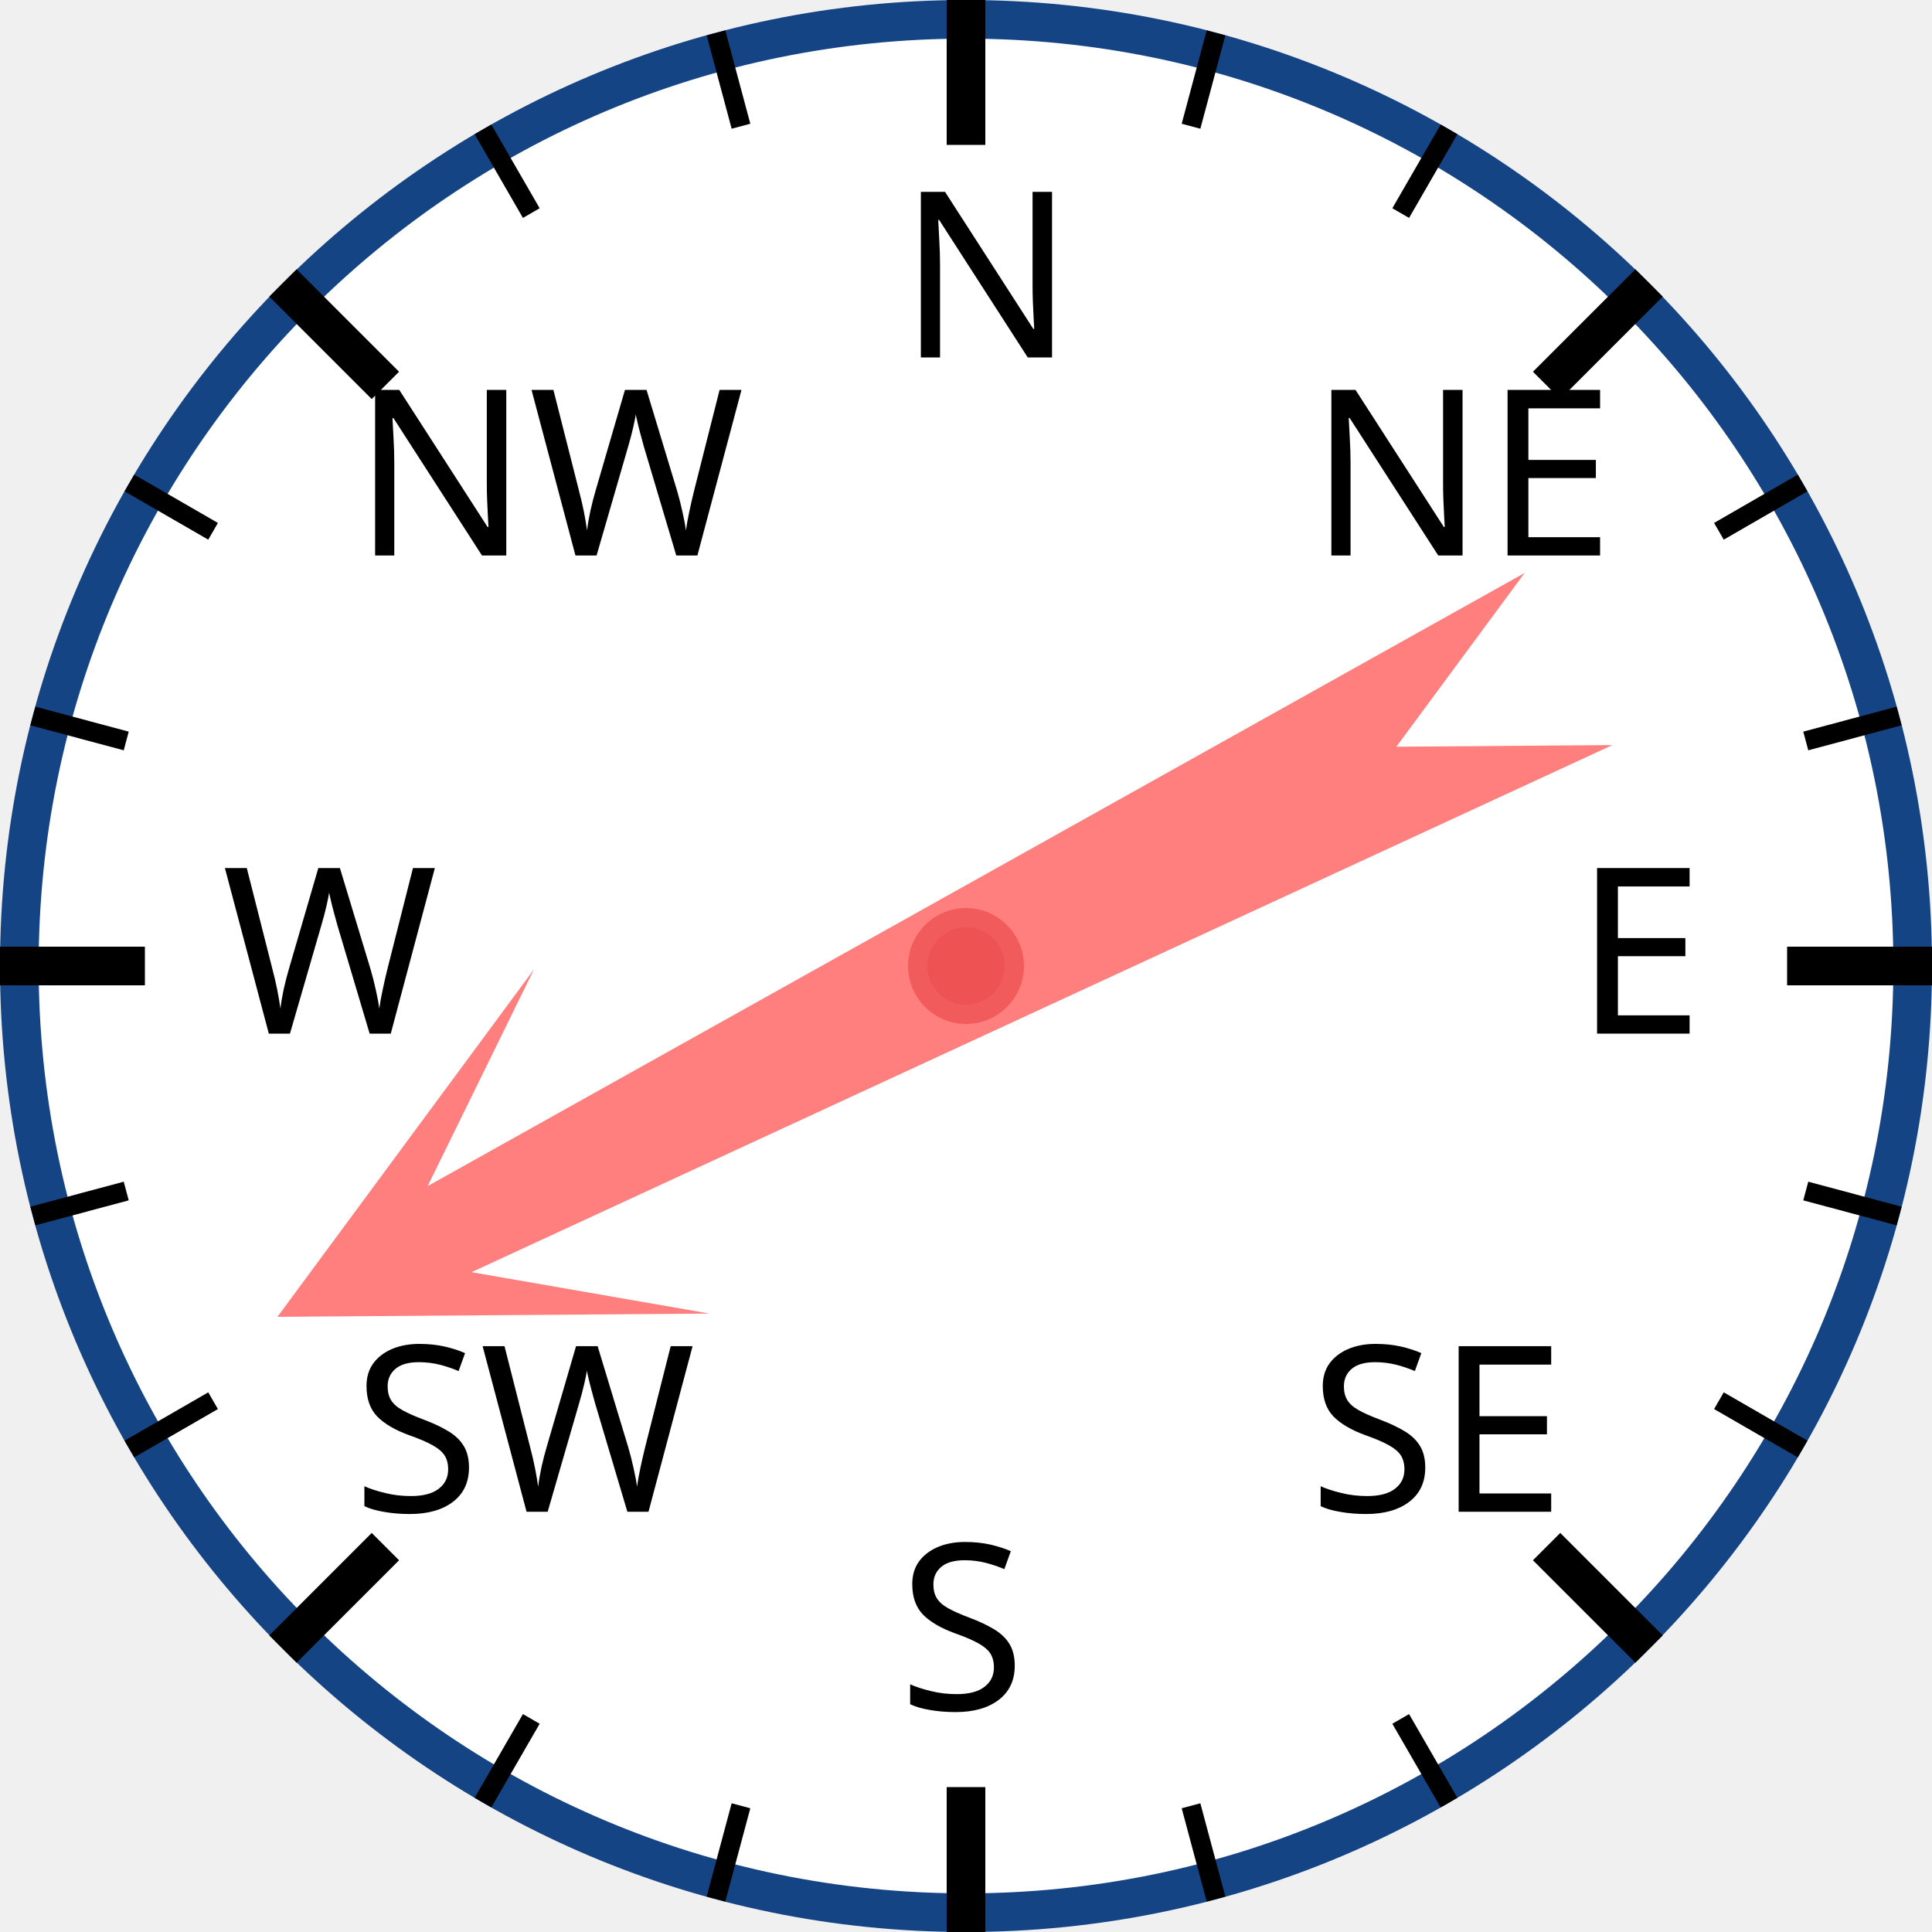
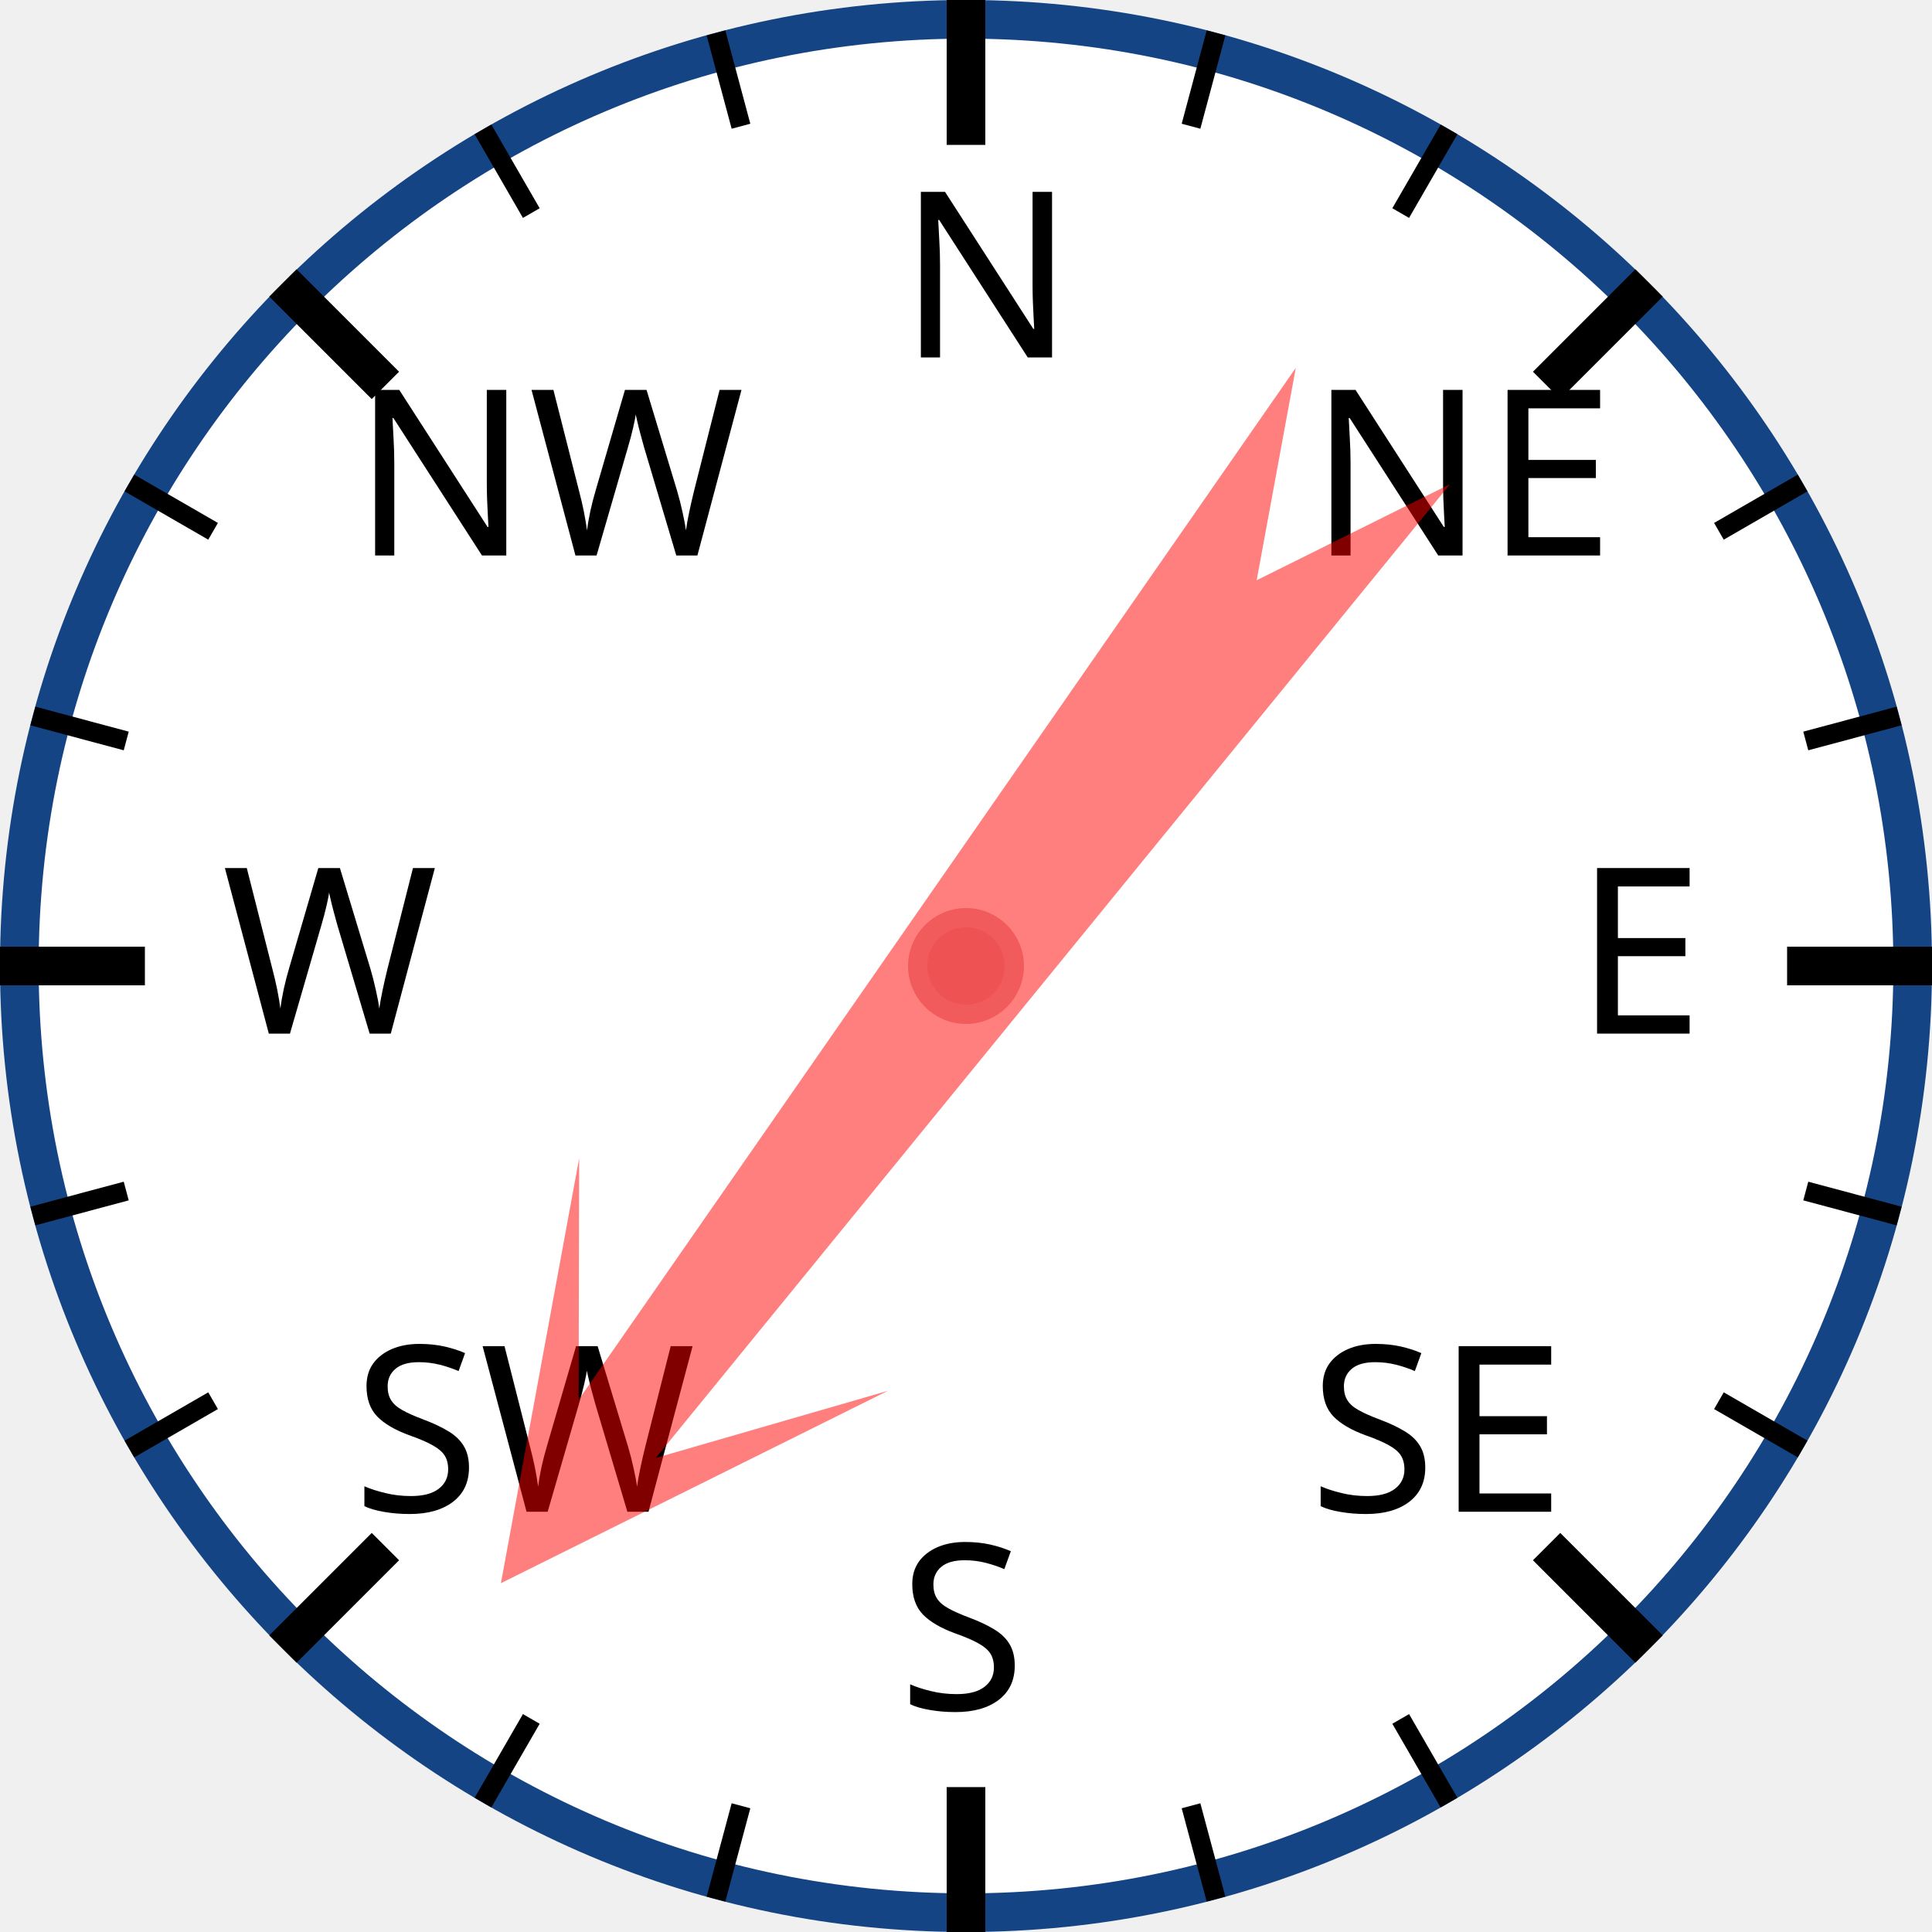
<svg xmlns="http://www.w3.org/2000/svg" width="120px" height="120px" viewBox="0 0 200 200">
  <circle cx="100" cy="100" r="98" style="fill: white; stroke: #154485; stroke-width: 4;" />
  <text x="93.0" y="37.0" style="font-family: sans-serif; font-size: 18pt;">N</text>
  <line x1="100.0" y1="0.0" x2="100.0" y2="15.0" style="stroke: black; stroke-width: 4;" />
  <line x1="74.118" y1="3.407" x2="76.706" y2="13.067" style="stroke: black; stroke-width: 2;" />
  <line x1="50" y1="13.397" x2="55" y2="22.058" style="stroke: black; stroke-width: 2;" />
  <text x="36.503" y="57.503" style="font-family: sans-serif; font-size: 18pt;">NW</text>
  <line x1="29.289" y1="29.289" x2="39.896" y2="39.896" style="stroke: black; stroke-width: 4;" />
  <line x1="13.397" y1="50" x2="22.058" y2="55" style="stroke: black; stroke-width: 2;" />
  <line x1="3.407" y1="74.118" x2="13.067" y2="76.706" style="stroke: black; stroke-width: 2;" />
  <text x="23.0" y="107.0" style="font-family: sans-serif; font-size: 18pt;">W</text>
  <line x1="0.0" y1="100.0" x2="15.0" y2="100.0" style="stroke: black; stroke-width: 4;" />
  <line x1="3.407" y1="125.882" x2="13.067" y2="123.294" style="stroke: black; stroke-width: 2;" />
  <line x1="13.397" y1="150" x2="22.058" y2="145" style="stroke: black; stroke-width: 2;" />
  <text x="36.503" y="156.497" style="font-family: sans-serif; font-size: 18pt;">SW</text>
  <line x1="29.289" y1="170.711" x2="39.896" y2="160.104" style="stroke: black; stroke-width: 4;" />
  <line x1="50" y1="186.603" x2="55" y2="177.942" style="stroke: black; stroke-width: 2;" />
  <line x1="74.118" y1="196.593" x2="76.706" y2="186.933" style="stroke: black; stroke-width: 2;" />
  <text x="93" y="177.0" style="font-family: sans-serif; font-size: 18pt;">S</text>
  <line x1="100" y1="200.0" x2="100" y2="185.0" style="stroke: black; stroke-width: 4;" />
  <line x1="125.882" y1="196.593" x2="123.294" y2="186.933" style="stroke: black; stroke-width: 2;" />
  <line x1="150.0" y1="186.603" x2="145.0" y2="177.942" style="stroke: black; stroke-width: 2;" />
  <text x="135.497" y="156.497" style="font-family: sans-serif; font-size: 18pt;">SE</text>
  <line x1="170.711" y1="170.711" x2="160.104" y2="160.104" style="stroke: black; stroke-width: 4;" />
  <line x1="186.603" y1="150" x2="177.942" y2="145" style="stroke: black; stroke-width: 2;" />
  <line x1="196.593" y1="125.882" x2="186.933" y2="123.294" style="stroke: black; stroke-width: 2;" />
  <text x="163.0" y="107" style="font-family: sans-serif; font-size: 18pt;">E</text>
  <line x1="200.0" y1="100" x2="185.0" y2="100" style="stroke: black; stroke-width: 4;" />
  <line x1="196.593" y1="74.118" x2="186.933" y2="76.706" style="stroke: black; stroke-width: 2;" />
  <line x1="186.603" y1="50" x2="177.942" y2="55" style="stroke: black; stroke-width: 2;" />
  <text x="135.497" y="57.503" style="font-family: sans-serif; font-size: 18pt;">NE</text>
  <line x1="170.711" y1="29.289" x2="160.104" y2="39.896" style="stroke: black; stroke-width: 4;" />
  <line x1="150" y1="13.397" x2="145" y2="22.058" style="stroke: black; stroke-width: 2;" />
  <line x1="125.882" y1="3.407" x2="123.294" y2="13.067" style="stroke: black; stroke-width: 2;" />
-   <polygon points="100 20 120 60 105 40 110 170 100 150 90 170 95 40 80 60" style="fill: red; fill-opacity: 0.5;" transform="rotate(243,100,100)" />
+   <polygon points="100 20 120 60 105 40 110 170 100 150 90 170 95 40 80 60" style="fill: red; fill-opacity: 0.5;" transform="rotate(217,100,100)" />
  <circle cx="100" cy="100" r="5" style="fill: #EE5252; stroke: #F25B5B; stroke-width: 2;" />
</svg>
